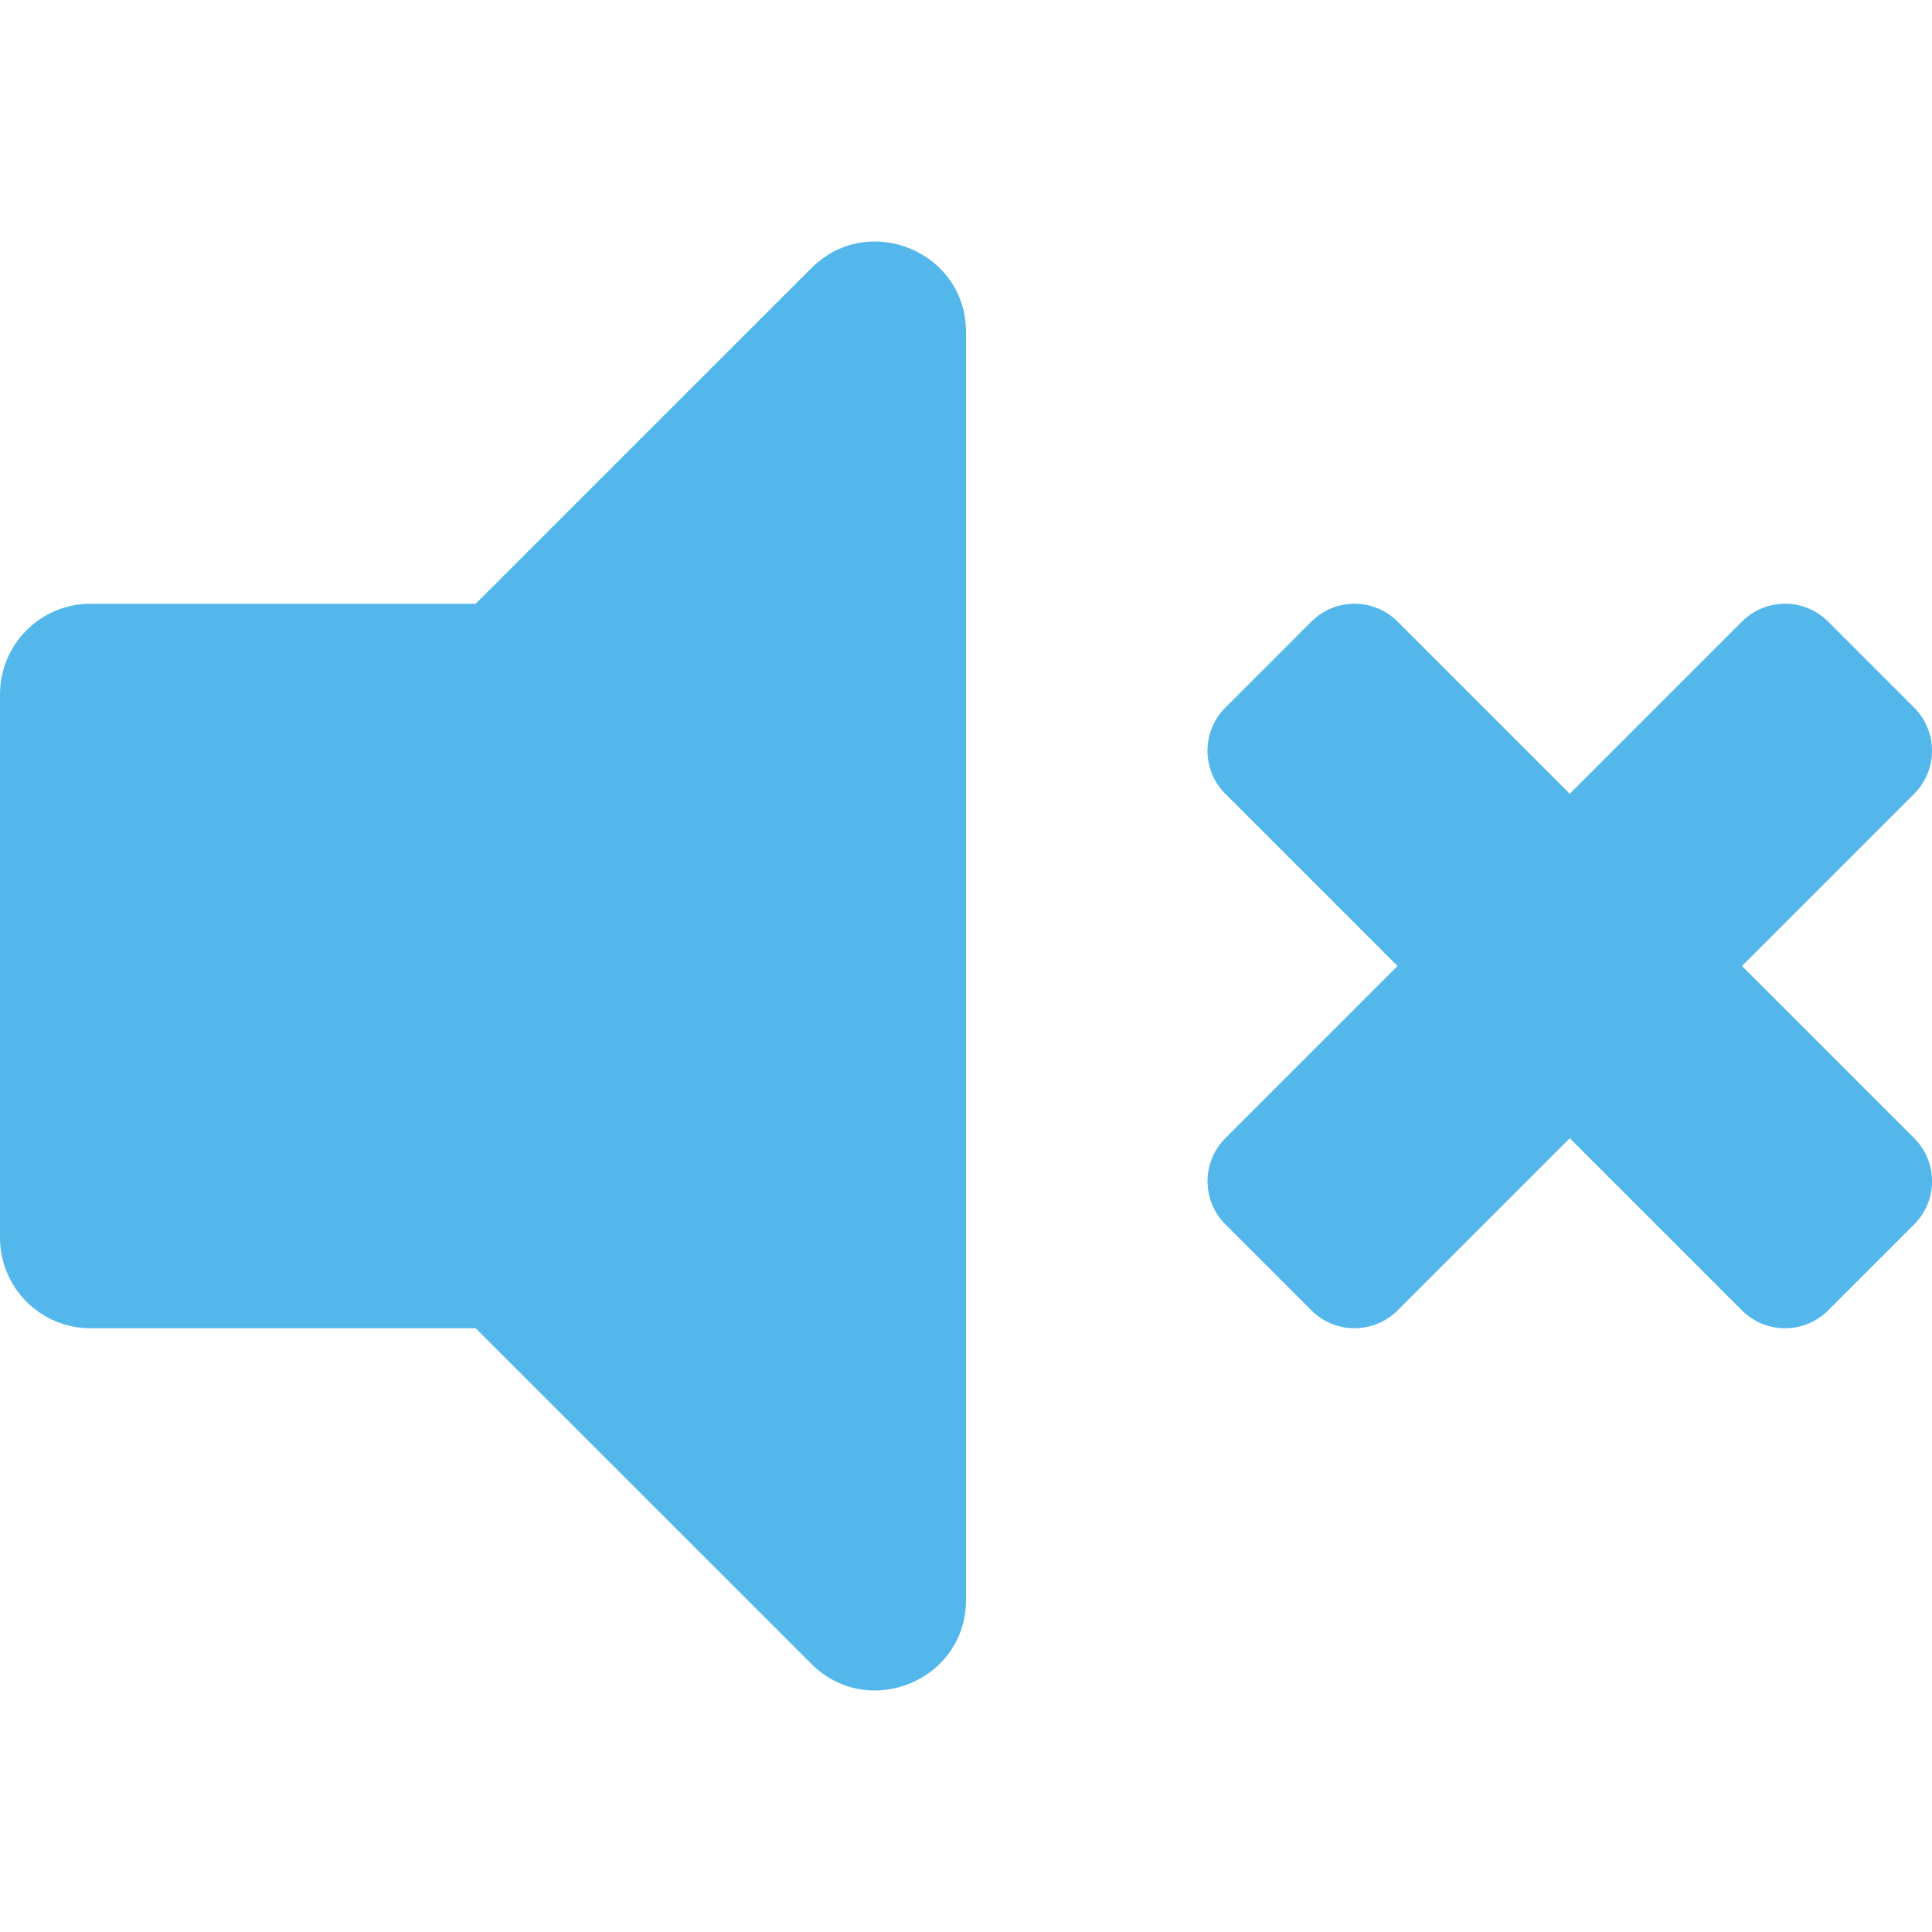
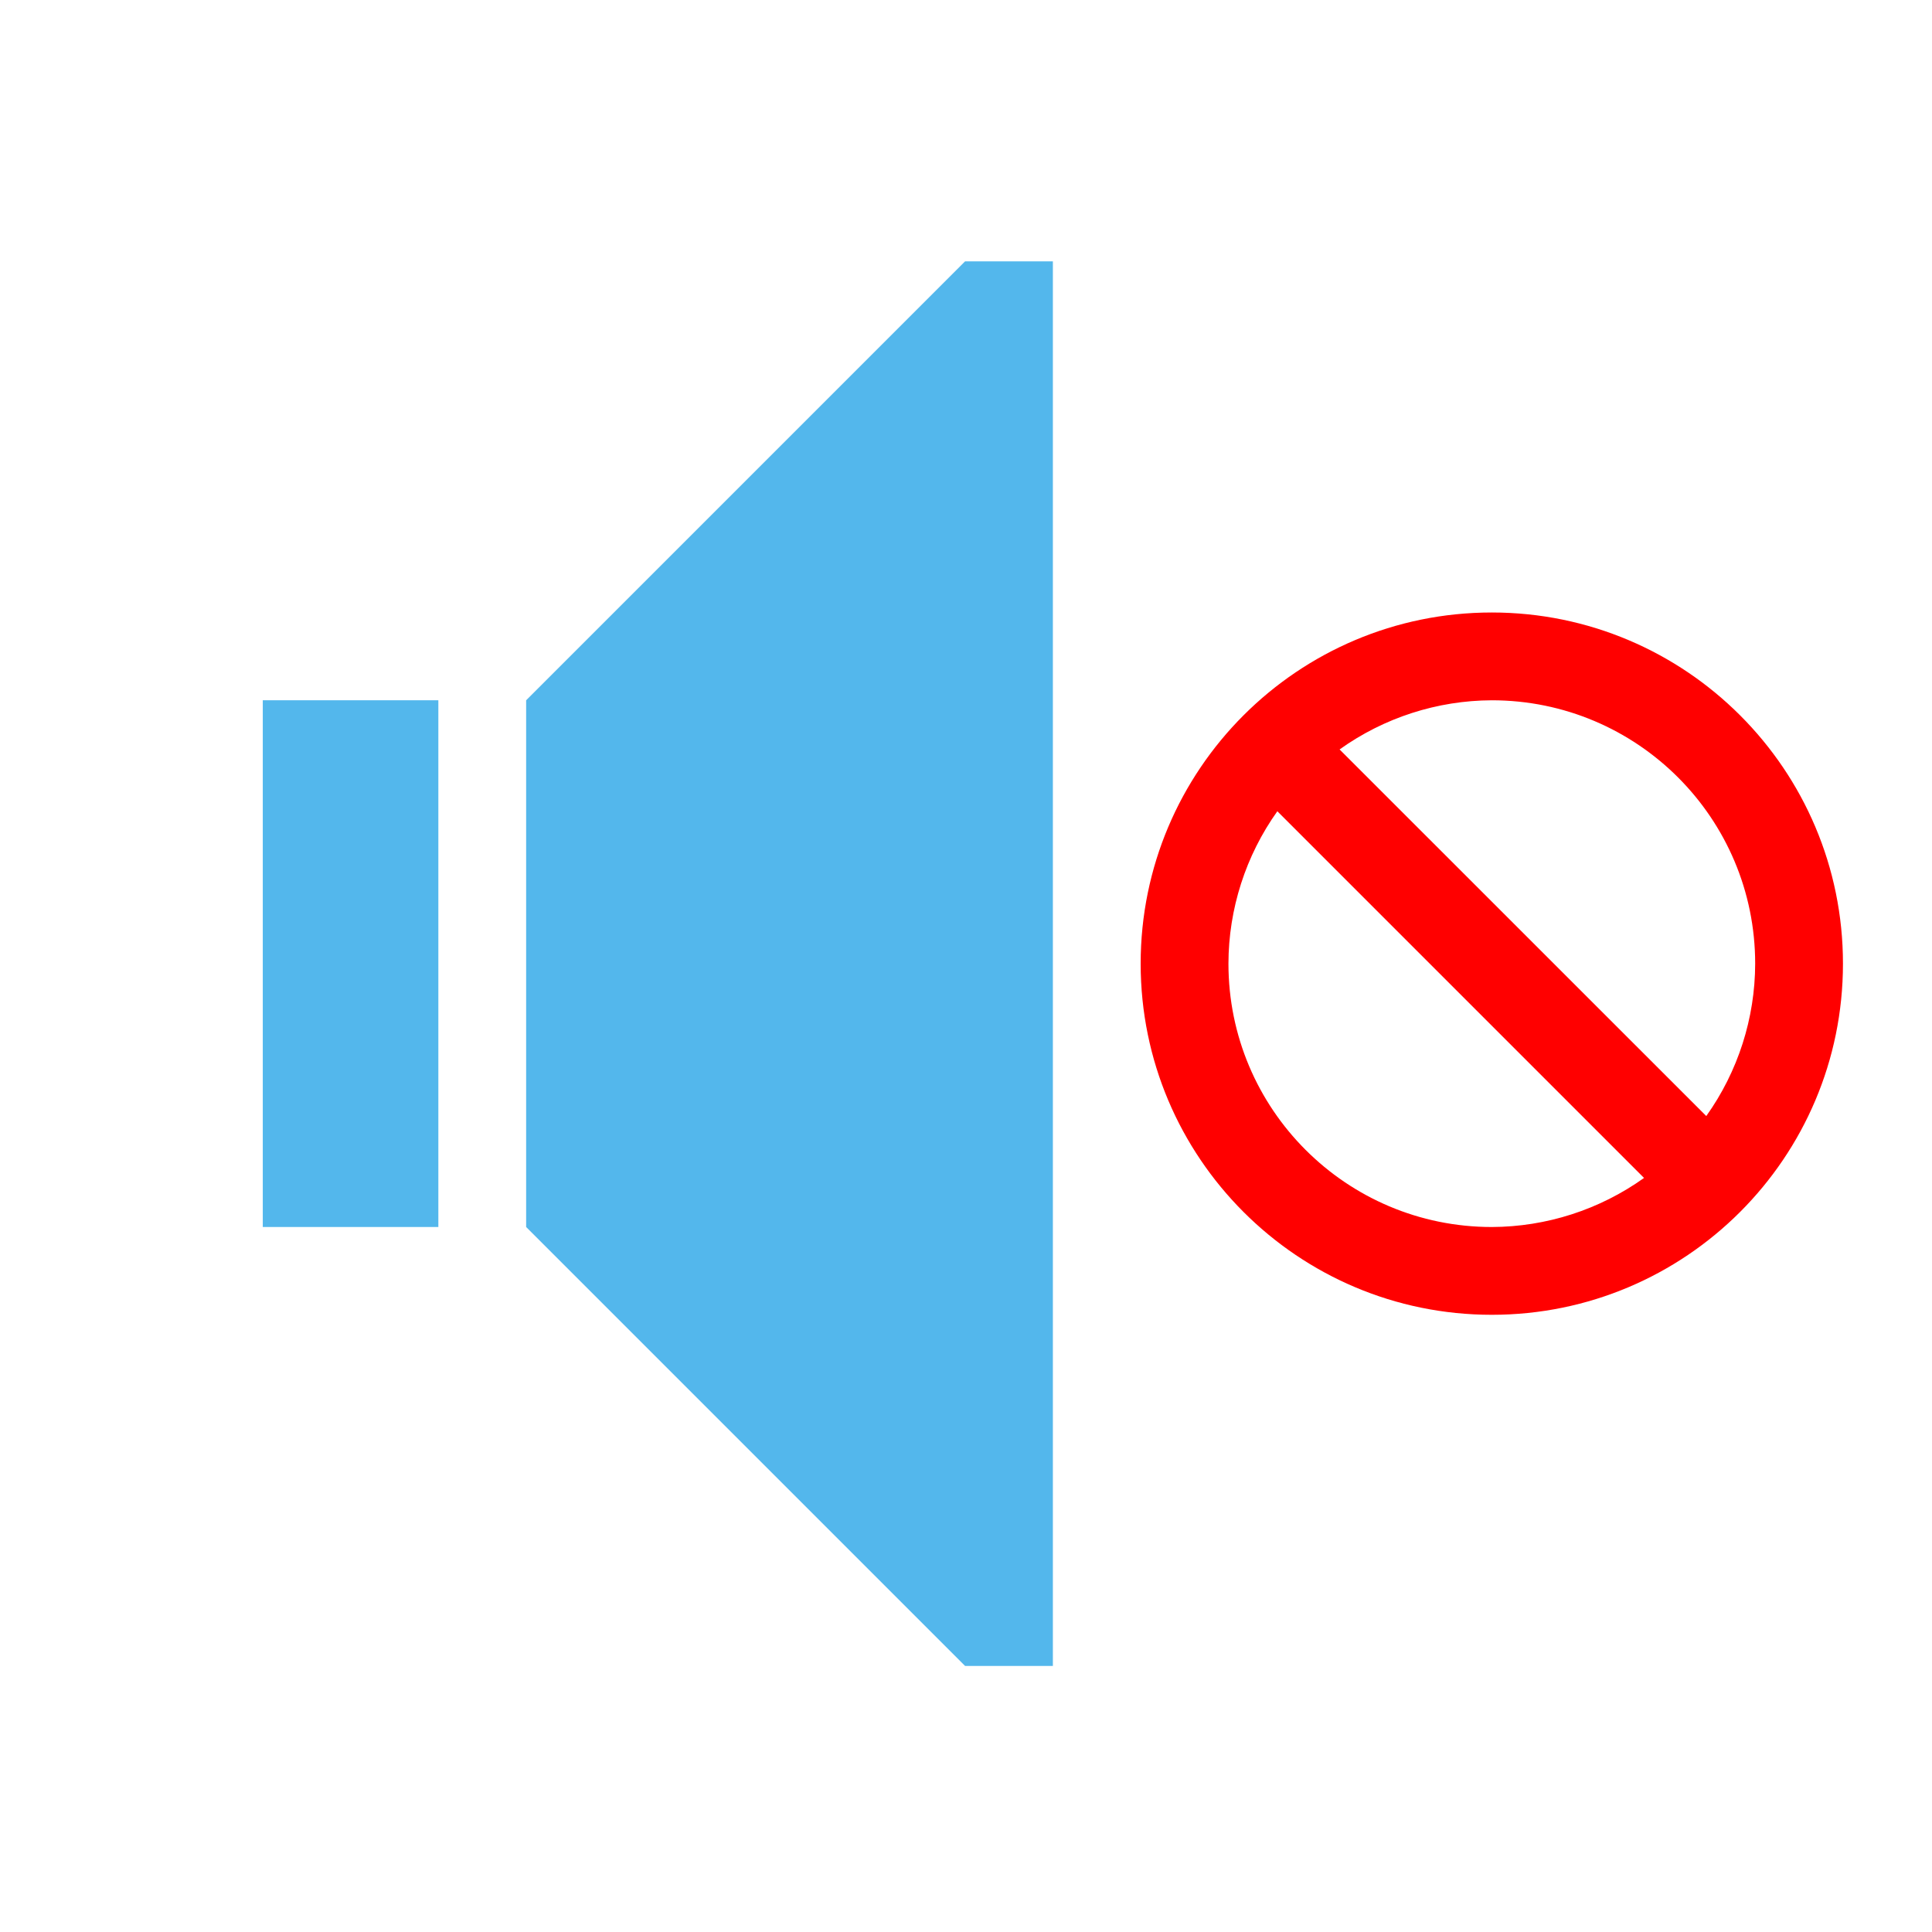
- <svg xmlns="http://www.w3.org/2000/svg" aria-hidden="true" focusable="false" data-prefix="fas" data-icon="volume-mute" role="img" viewBox="0 0 512 512" class="svg-inline--fa fa-volume-mute fa-w-16 fa-9x">
-   <path fill="#53b7ec" d="M215.03 71.05L126.06 160H24c-13.26 0-24 10.74-24 24v144c0 13.25 10.74 24 24 24h102.06l88.97 88.95c15.03 15.03 40.97 4.47 40.97-16.97V88.02c0-21.46-25.96-31.98-40.97-16.97zM461.64 256l45.64-45.64c6.3-6.3 6.3-16.52 0-22.82l-22.82-22.82c-6.3-6.3-16.52-6.3-22.82 0L416 210.36l-45.64-45.64c-6.3-6.3-16.52-6.3-22.82 0l-22.82 22.82c-6.3 6.3-6.3 16.52 0 22.82L370.36 256l-45.63 45.63c-6.3 6.3-6.3 16.52 0 22.82l22.82 22.82c6.3 6.3 16.52 6.3 22.82 0L416 301.64l45.64 45.64c6.3 6.3 16.52 6.3 22.82 0l22.82-22.82c6.3-6.3 6.3-16.52 0-22.82L461.64 256z" class="" color="#53b7ec" />
+ <svg xmlns="http://www.w3.org/2000/svg" id="svg4" version="1.1" class="svg-inline--fa fa-volume-mute fa-w-16 fa-9x" viewBox="0 0 512 512" role="img" data-icon="volume-mute" data-prefix="fas" focusable="false" aria-hidden="true">
+   <defs id="defs8" />
+   <path id="path30" d="M -0.155,-0.536 H 511.669 V 511.288 H -0.155 Z" fill="none" style="opacity:1;stroke-width:23.265;stop-opacity:1" />
+   <path id="path32" d="M 255.757,69.258 139.433,185.582 V 325.17 L 255.757,441.494 h 23.265 V 69.258 Z M 69.639,185.582 V 325.17 H 116.168 V 185.582 Z" class="ColorScheme-Text" style="opacity:1;fill:#53b7ec;fill-opacity:1;stroke-width:23.265;stop-opacity:1" />
+   <path id="path34" d="m 395.345,162.317 a 93.059,93.059 0 0 0 -93.059,93.059 93.059,93.059 0 0 0 93.059,93.059 93.059,93.059 0 0 0 93.059,-93.059 93.059,93.059 0 0 0 -93.059,-93.059 z m 0,23.265 a 69.794,69.794 0 0 1 69.794,69.794 69.794,69.794 0 0 1 -12.958,40.388 l -97.177,-97.153 a 69.794,69.794 0 0 1 40.341,-13.028 z m -56.836,29.407 97.177,97.177 a 69.794,69.794 0 0 1 -40.341,13.005 69.794,69.794 0 0 1 -69.794,-69.794 69.794,69.794 0 0 1 12.958,-40.388 z" class="ColorScheme-NegativeText" style="opacity:1;stroke-width:23.265;stop-opacity:1;fill:#ff0000" />
</svg>
